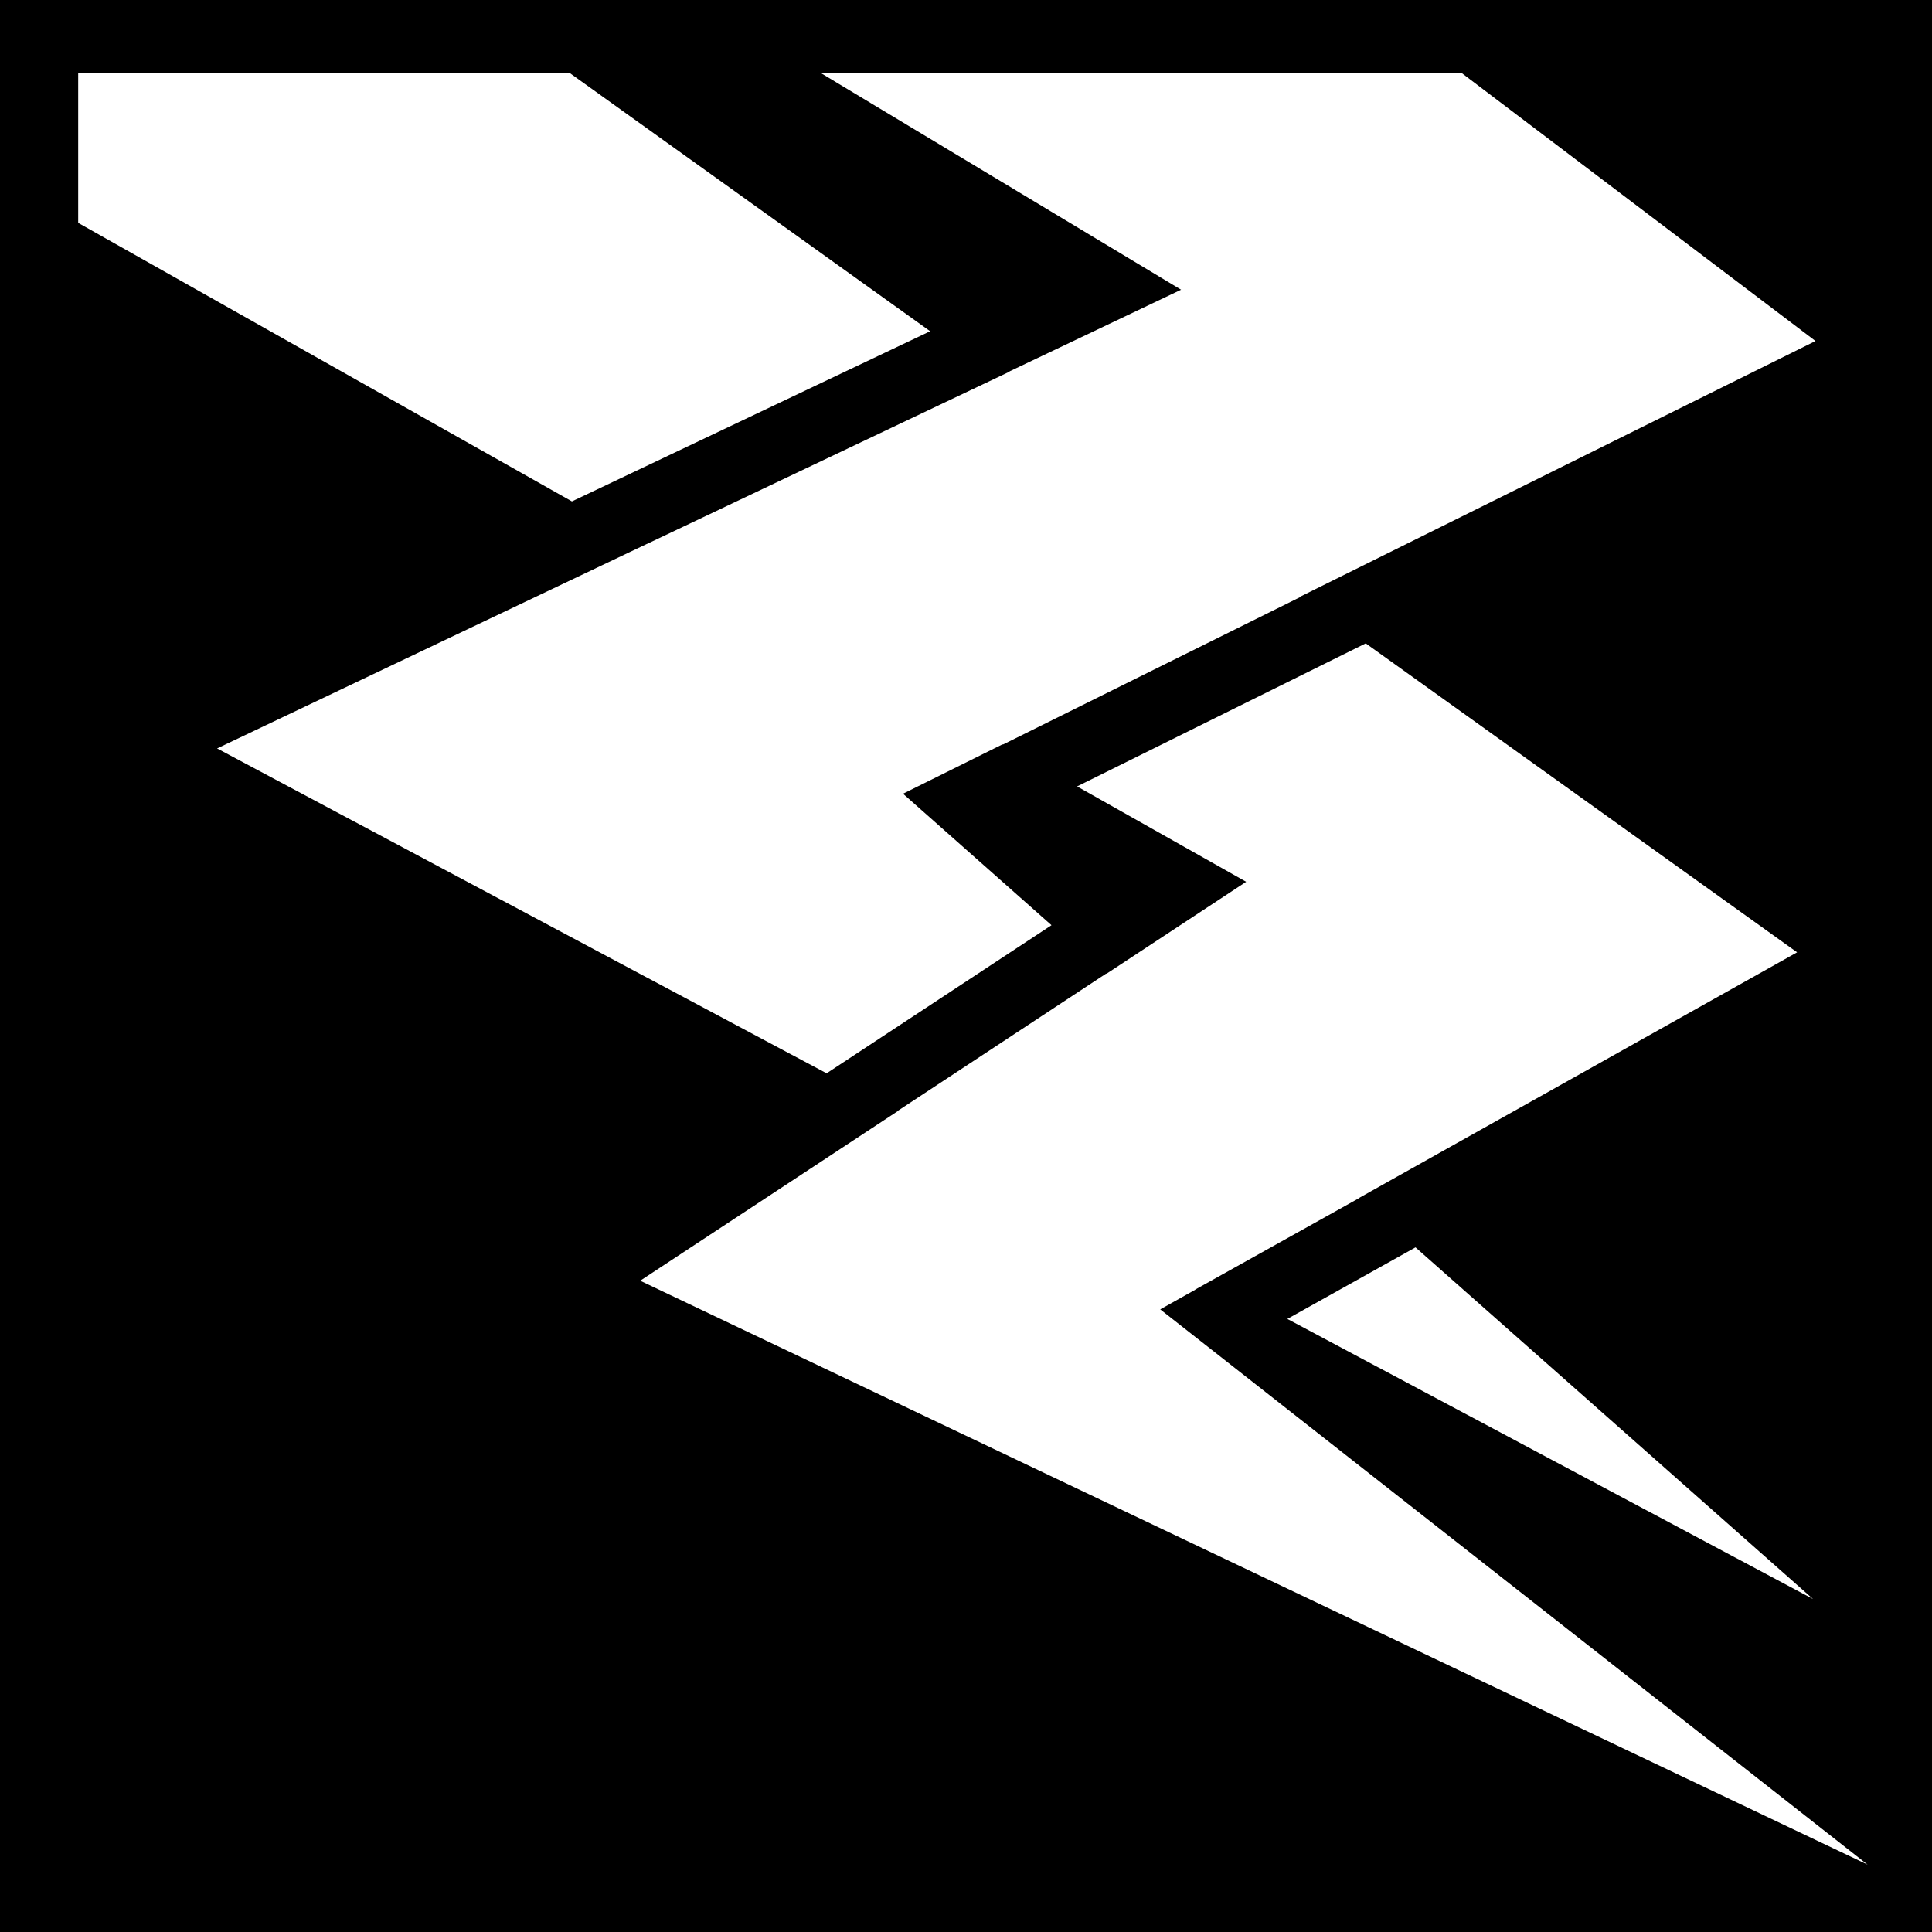
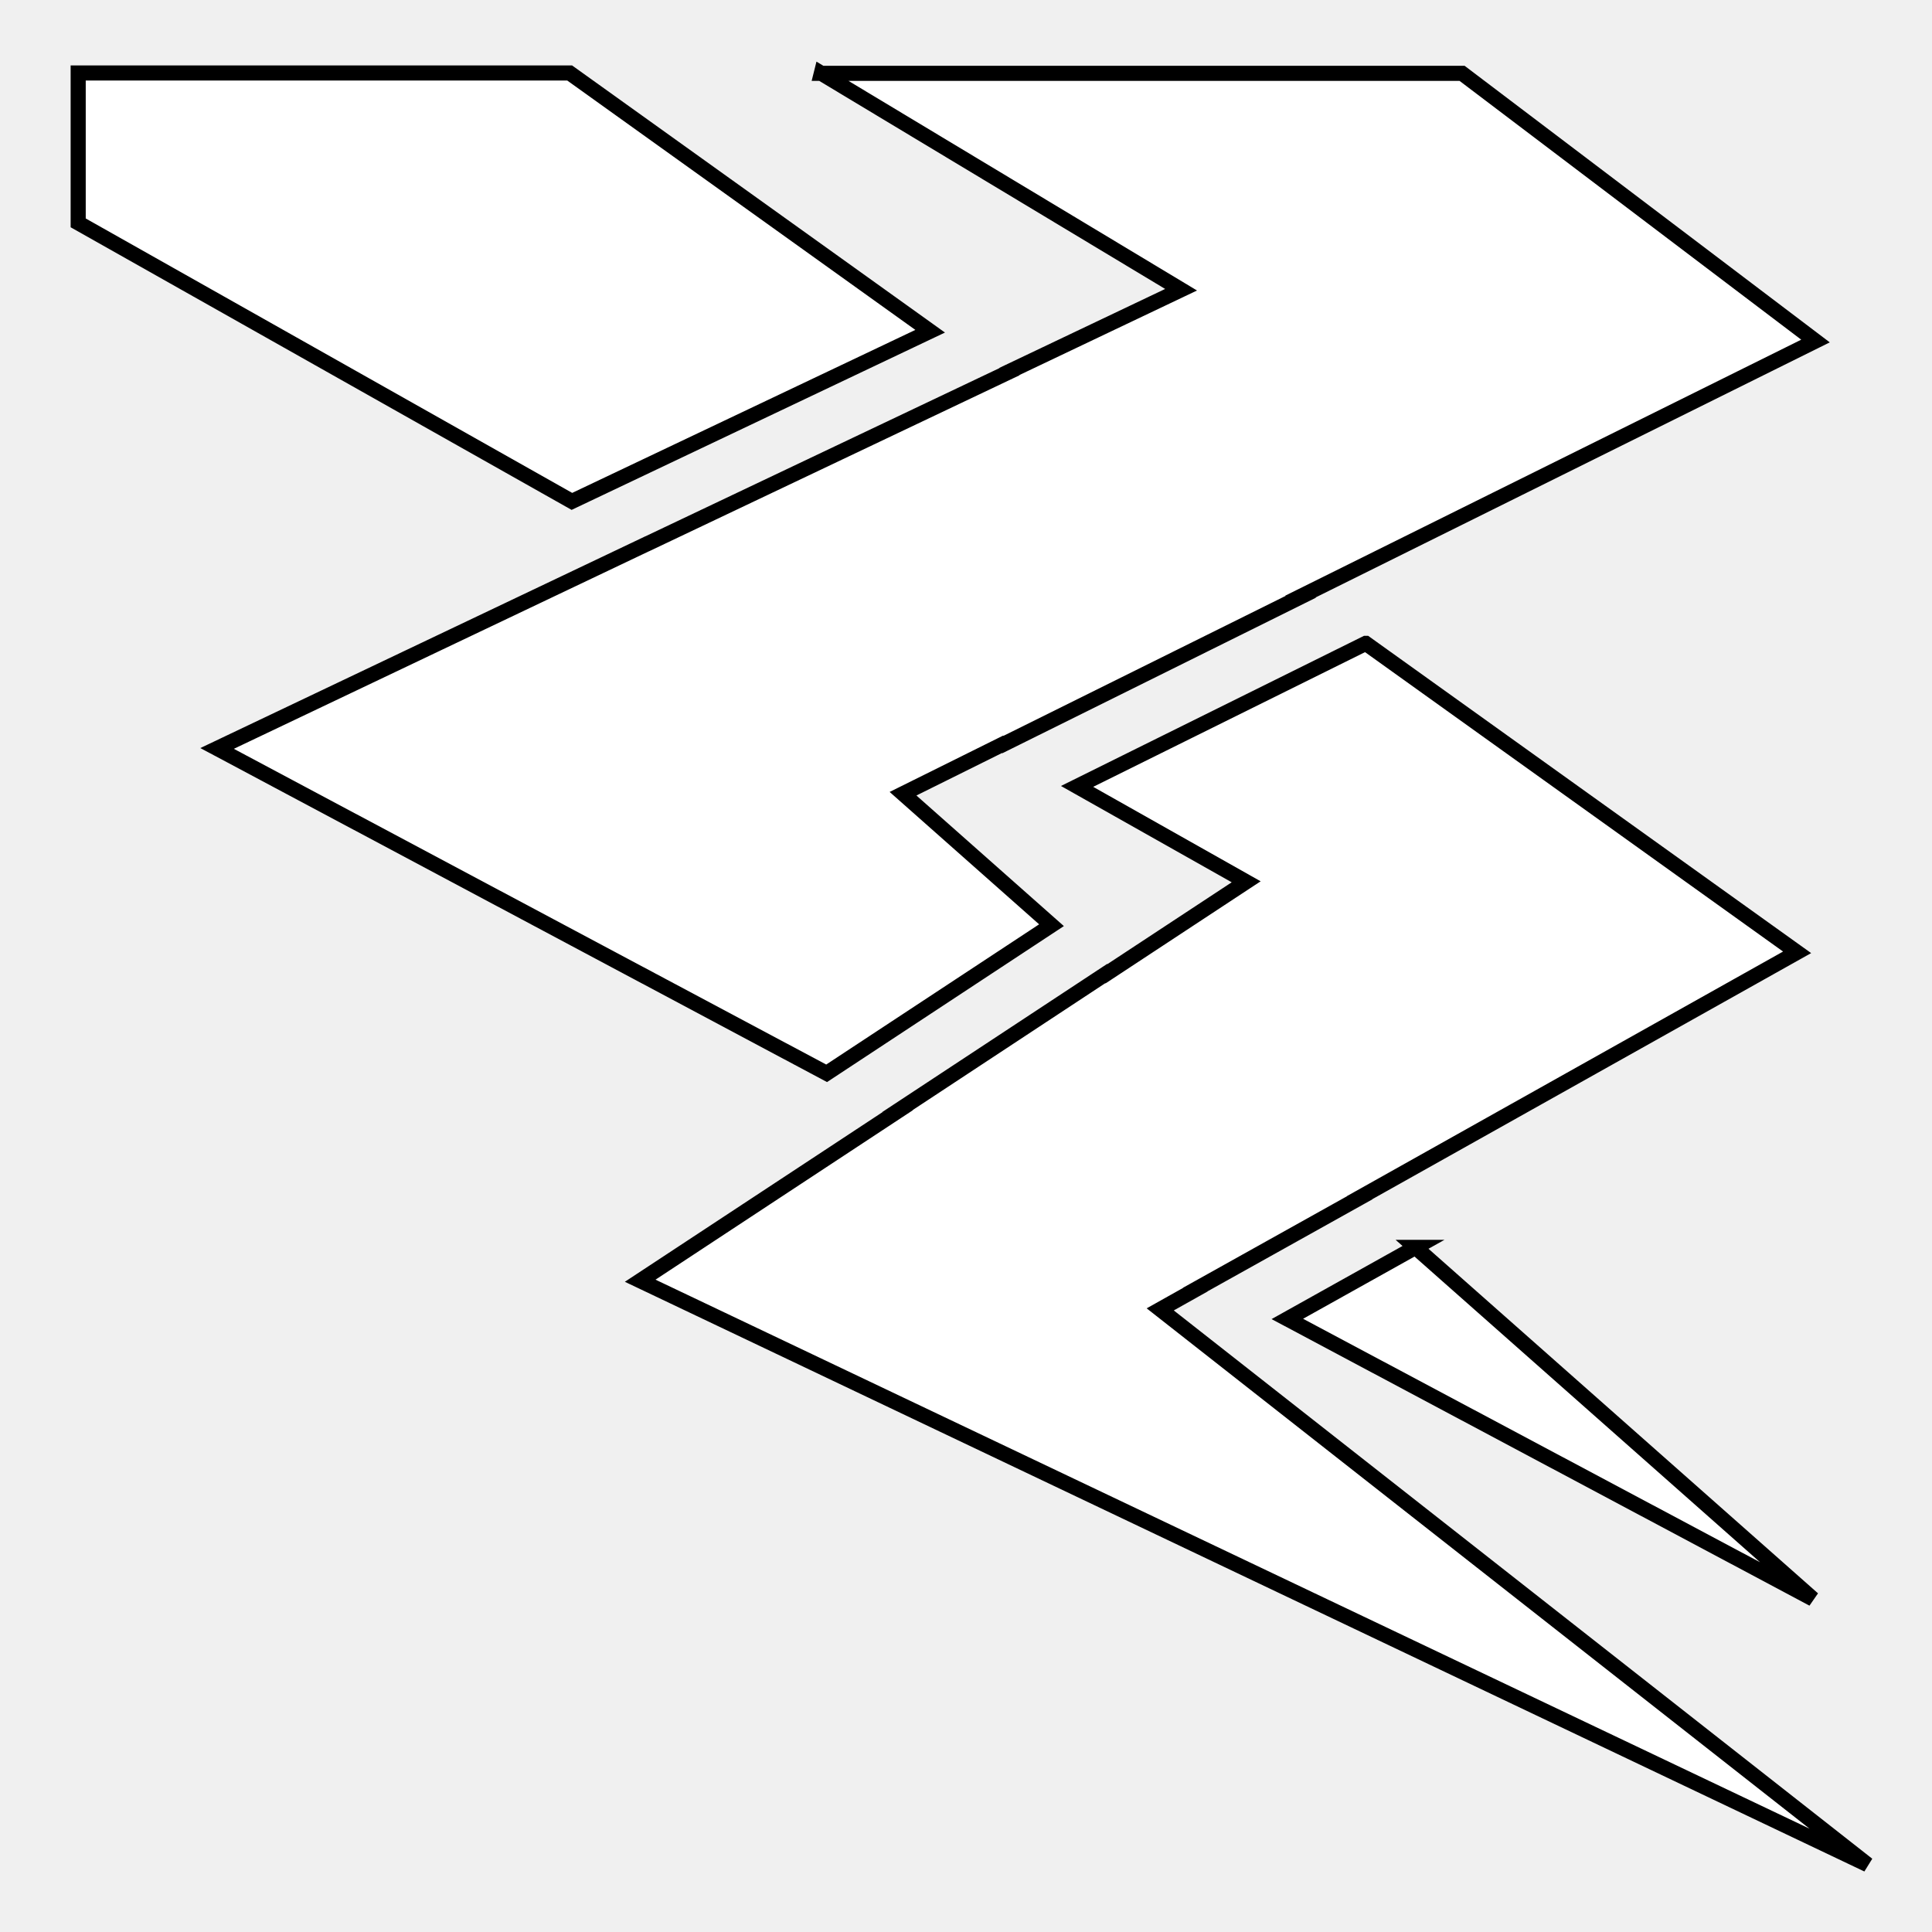
- <svg xmlns="http://www.w3.org/2000/svg" viewBox="0 0 512 512">
-   <path d="M0 0h512v512H0z" fill="#000" opacity="1" />
-   <path d="M20.72 19.344v39.718l130.843 73.813L246.5 87.78l-95.53-68.436H20.72zm196.936.093L313 76.78l-45.5 21.657.03.063-96.03 45.625h-.03l-113.94 54.22 161.532 86.093 59.594-39.25-39.344-34.844 26.375-13.094.094.063 78.94-39.157-.095-.062 136.5-67.72L387.47 19.44H217.655zM361.936 170.5l-76.498 37.906 44.812 25.28-37.03 24.376-.064-.062-55.312 36.438.062.03-68.25 44.938 325.281 154.75L307.47 347l9.31-5.22-.03-.03 43.563-24.313-.032-.03 115.97-65.032L361.937 170.5zm13.19 160.063l-33.97 18.968 139.313 74.22-105.345-93.188z" fill="#fff" fill-rule="evenodd" />
+ <svg xmlns="http://www.w3.org/2000/svg" viewBox="0 0 512 512" style="height: 512px; width: 512px;">
+   <g class="" transform="translate(0,0)" style="touch-action: none;">
+     <path d="M20.72 19.344v39.718l130.843 73.813L246.5 87.78l-95.53-68.436H20.72zm196.936.093L313 76.78l-45.5 21.657.03.063-96.03 45.625h-.03l-113.94 54.22 161.532 86.093 59.594-39.25-39.344-34.844 26.375-13.094.094.063 78.94-39.157-.095-.062 136.5-67.72L387.47 19.44H217.655zM361.936 170.5l-76.498 37.906 44.812 25.28-37.03 24.376-.064-.062-55.312 36.438.062.03-68.25 44.938 325.281 154.75L307.47 347l9.31-5.22-.03-.03 43.563-24.313-.032-.03 115.97-65.032L361.937 170.5zm13.19 160.063l-33.97 18.968 139.313 74.22-105.345-93.188z" fill="#fff" fill-opacity="1" stroke="#000000" stroke-opacity="1" stroke-width="4" transform="translate(512, 512) scale(-1, -1) rotate(-180, 256, 256)" />
+   </g>
</svg>
